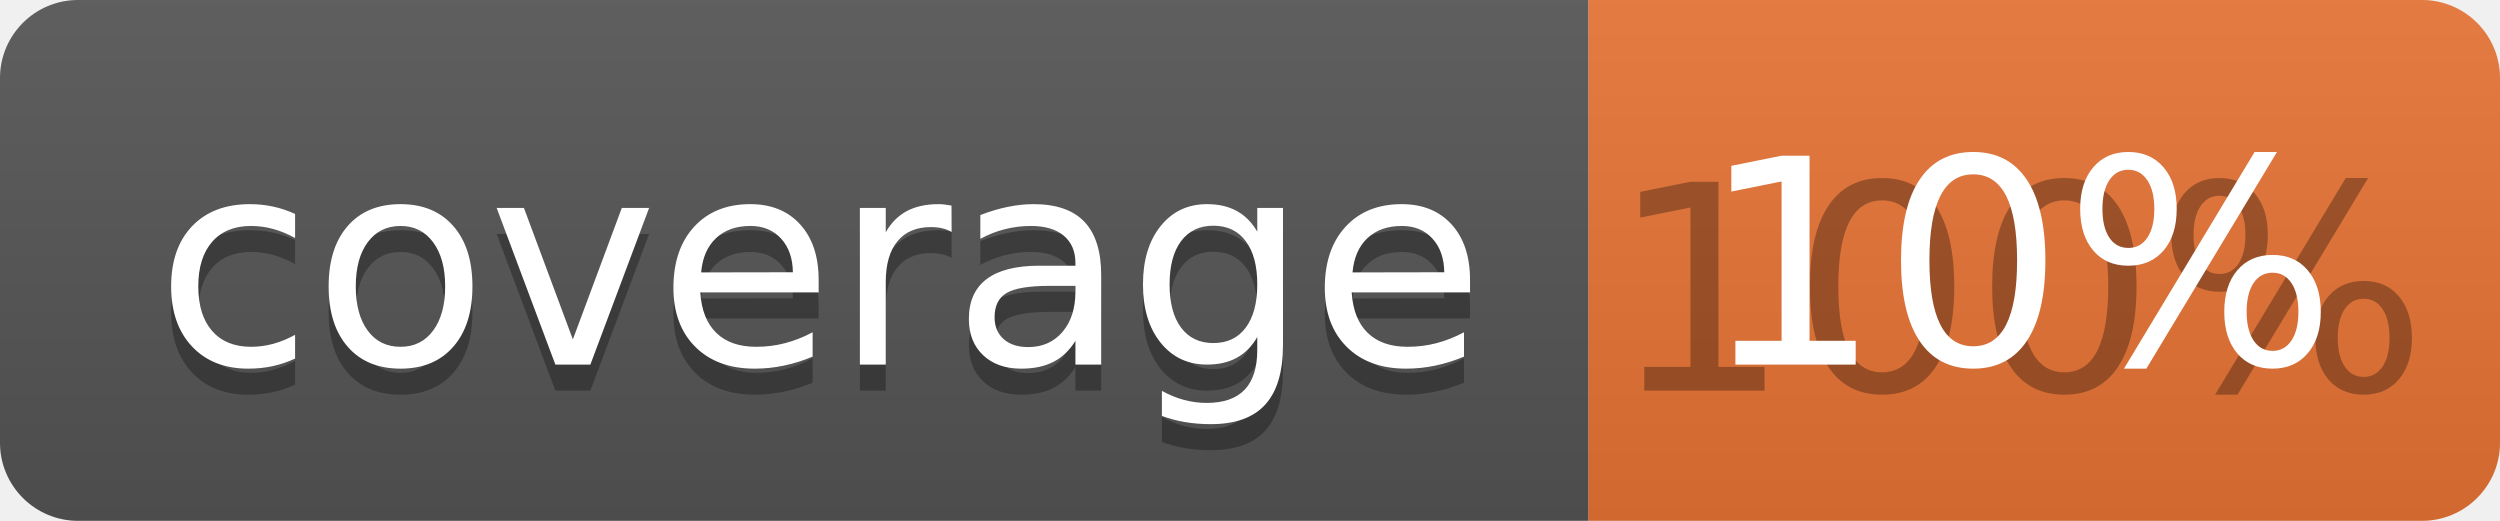
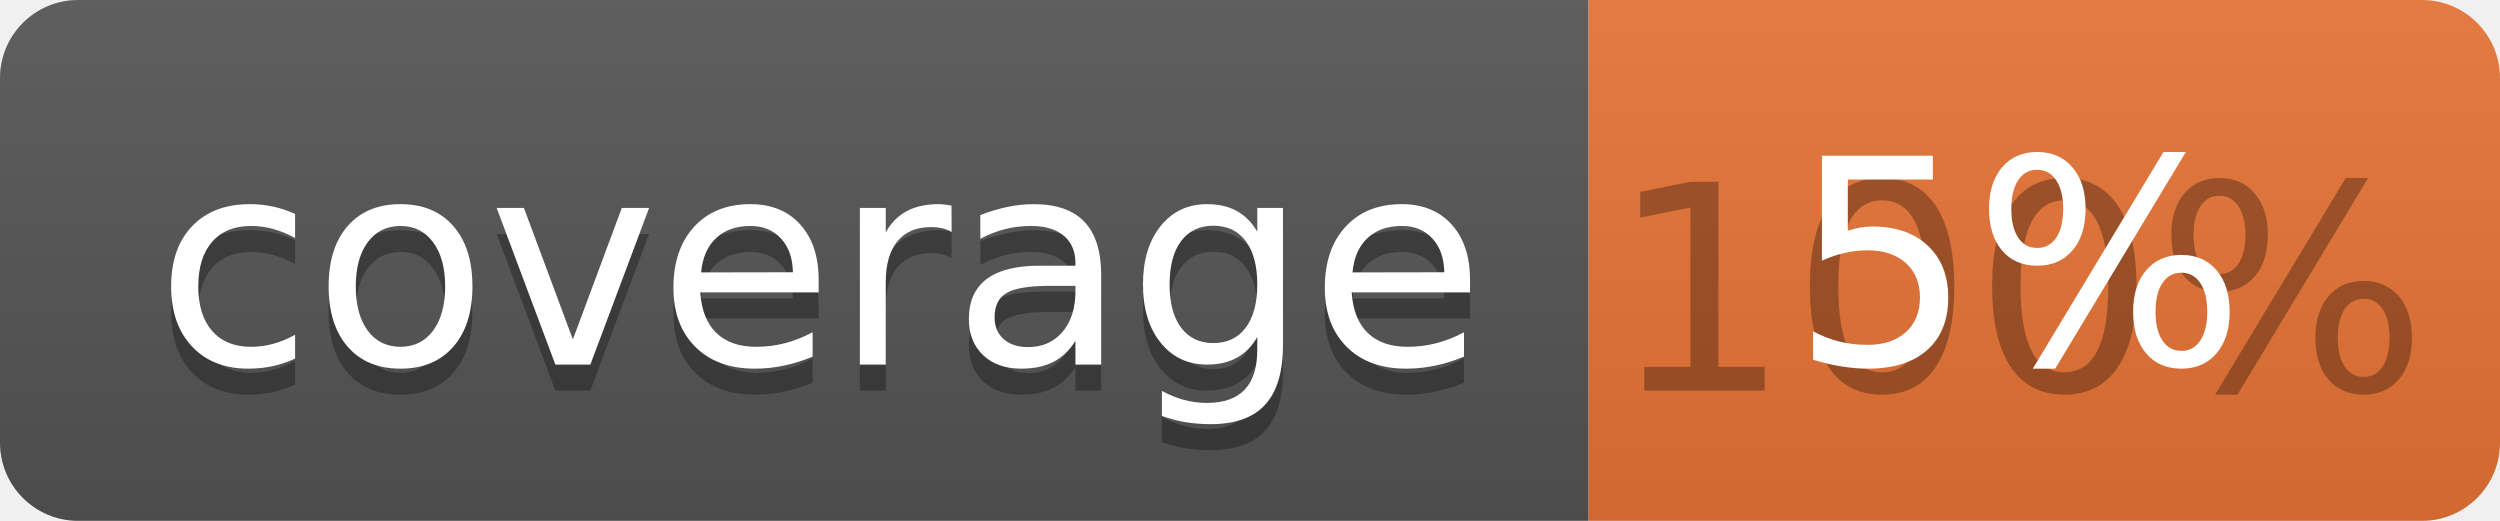
<svg xmlns="http://www.w3.org/2000/svg" width="96" height="20">
  <linearGradient id="b" x2="0" y2="100%">
    <stop offset="0" stop-color="#bbb" stop-opacity=".1" />
    <stop offset="1" stop-opacity=".1" />
  </linearGradient>
  <clipPath id="a">
    <rect width="96" height="20" rx="3" fill="#fff" />
  </clipPath>
  <g clip-path="url(#a)">
    <path fill="#555" d="M0 0h61v20H0z" />
    <path fill="#E87435" d="M61 0h35v20H61z" />
    <path fill="url(#b)" d="M0 0h96v20H0z" />
  </g>
  <g fill="#fff" text-anchor="middle" font-family="DejaVu Sans,Verdana,Geneva,sans-serif" font-size="110">
    <text x="315" y="150" fill="#010101" fill-opacity=".3" transform="scale(.1)" textLength="510">coverage</text>
    <text x="315" y="140" transform="scale(.1)" textLength="510">coverage</text>
    <text x="775" y="150" fill="#010101" fill-opacity=".3" transform="scale(.1)" textLength="250">100%</text>
-     <text x="775" y="140" transform="scale(.1)" textLength="250">10%</text>
+     <text x="775" y="140" transform="scale(.1)" textLength="250">5%</text>
  </g>
</svg>
